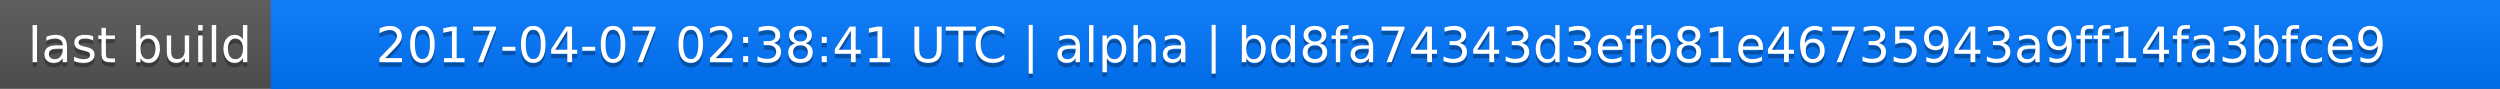
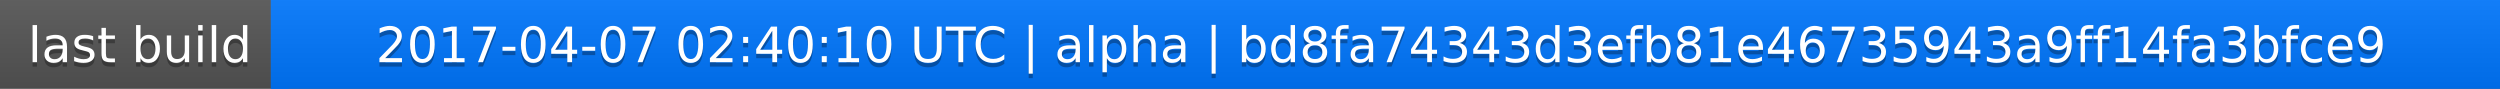
<svg xmlns="http://www.w3.org/2000/svg" width="563" height="20">
  <linearGradient id="a" x2="0" y2="100%">
    <stop offset="0" stop-color="#bbb" stop-opacity=".1" />
    <stop offset="1" stop-opacity=".1" />
  </linearGradient>
  <rect rx="0" width="563" height="20" fill="#555" />
  <rect rx="0" x="61" width="502" height="20" fill="#07f" />
  <path fill="#07f" d="M61 0h4v20h-4z" />
  <rect rx="0" width="563" height="20" fill="url(#a)" />
  <g fill="#fff" text-anchor="middle" font-family="DejaVu Sans,Verdana,Geneva,sans-serif" font-size="11">
    <text x="31.5" y="15" fill="#010101" fill-opacity=".3">last build</text>
    <text x="31.5" y="14">last build</text>
-     <text x="311" y="15" fill="#010101" fill-opacity=".3">2017-04-07 02:38:41 UTC | alpha | bd8fa74343d3efb81e46735943a9ff14fa3bfce9</text>
-     <text x="311" y="14">2017-04-07 02:38:41 UTC | alpha | bd8fa74343d3efb81e46735943a9ff14fa3bfce9</text>
+     <text x="311" y="15" fill="#010101" fill-opacity=".3">2017-04-07 02:40:10 UTC | alpha | bd8fa74343d3efb81e46735943a9ff14fa3bfce9</text>
+     <text x="311" y="14">2017-04-07 02:40:10 UTC | alpha | bd8fa74343d3efb81e46735943a9ff14fa3bfce9</text>
  </g>
</svg>
